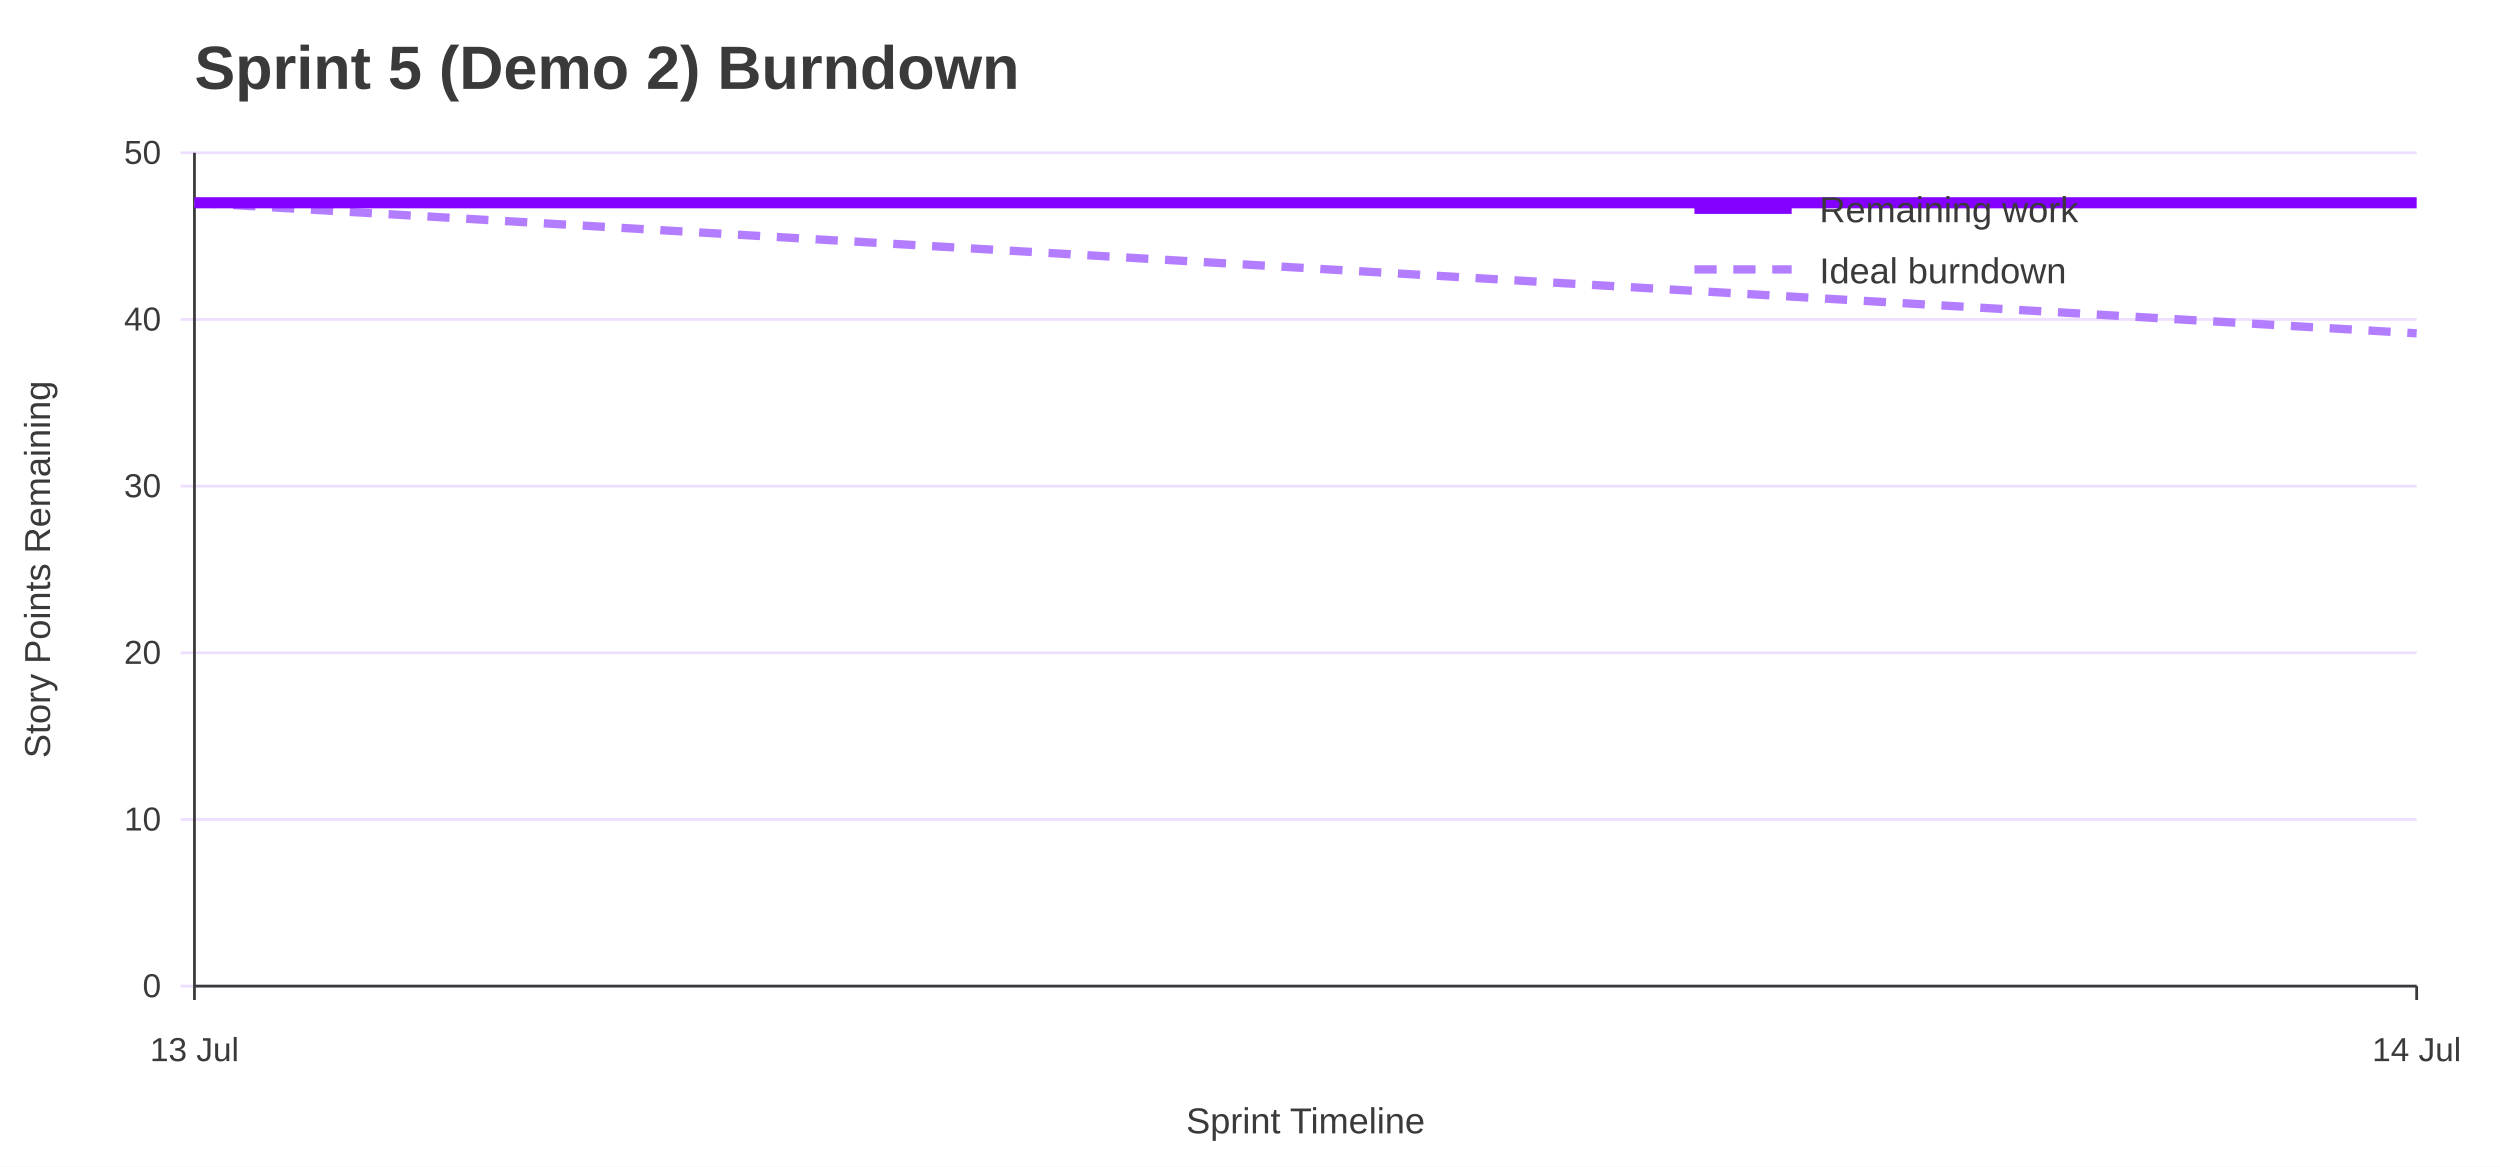
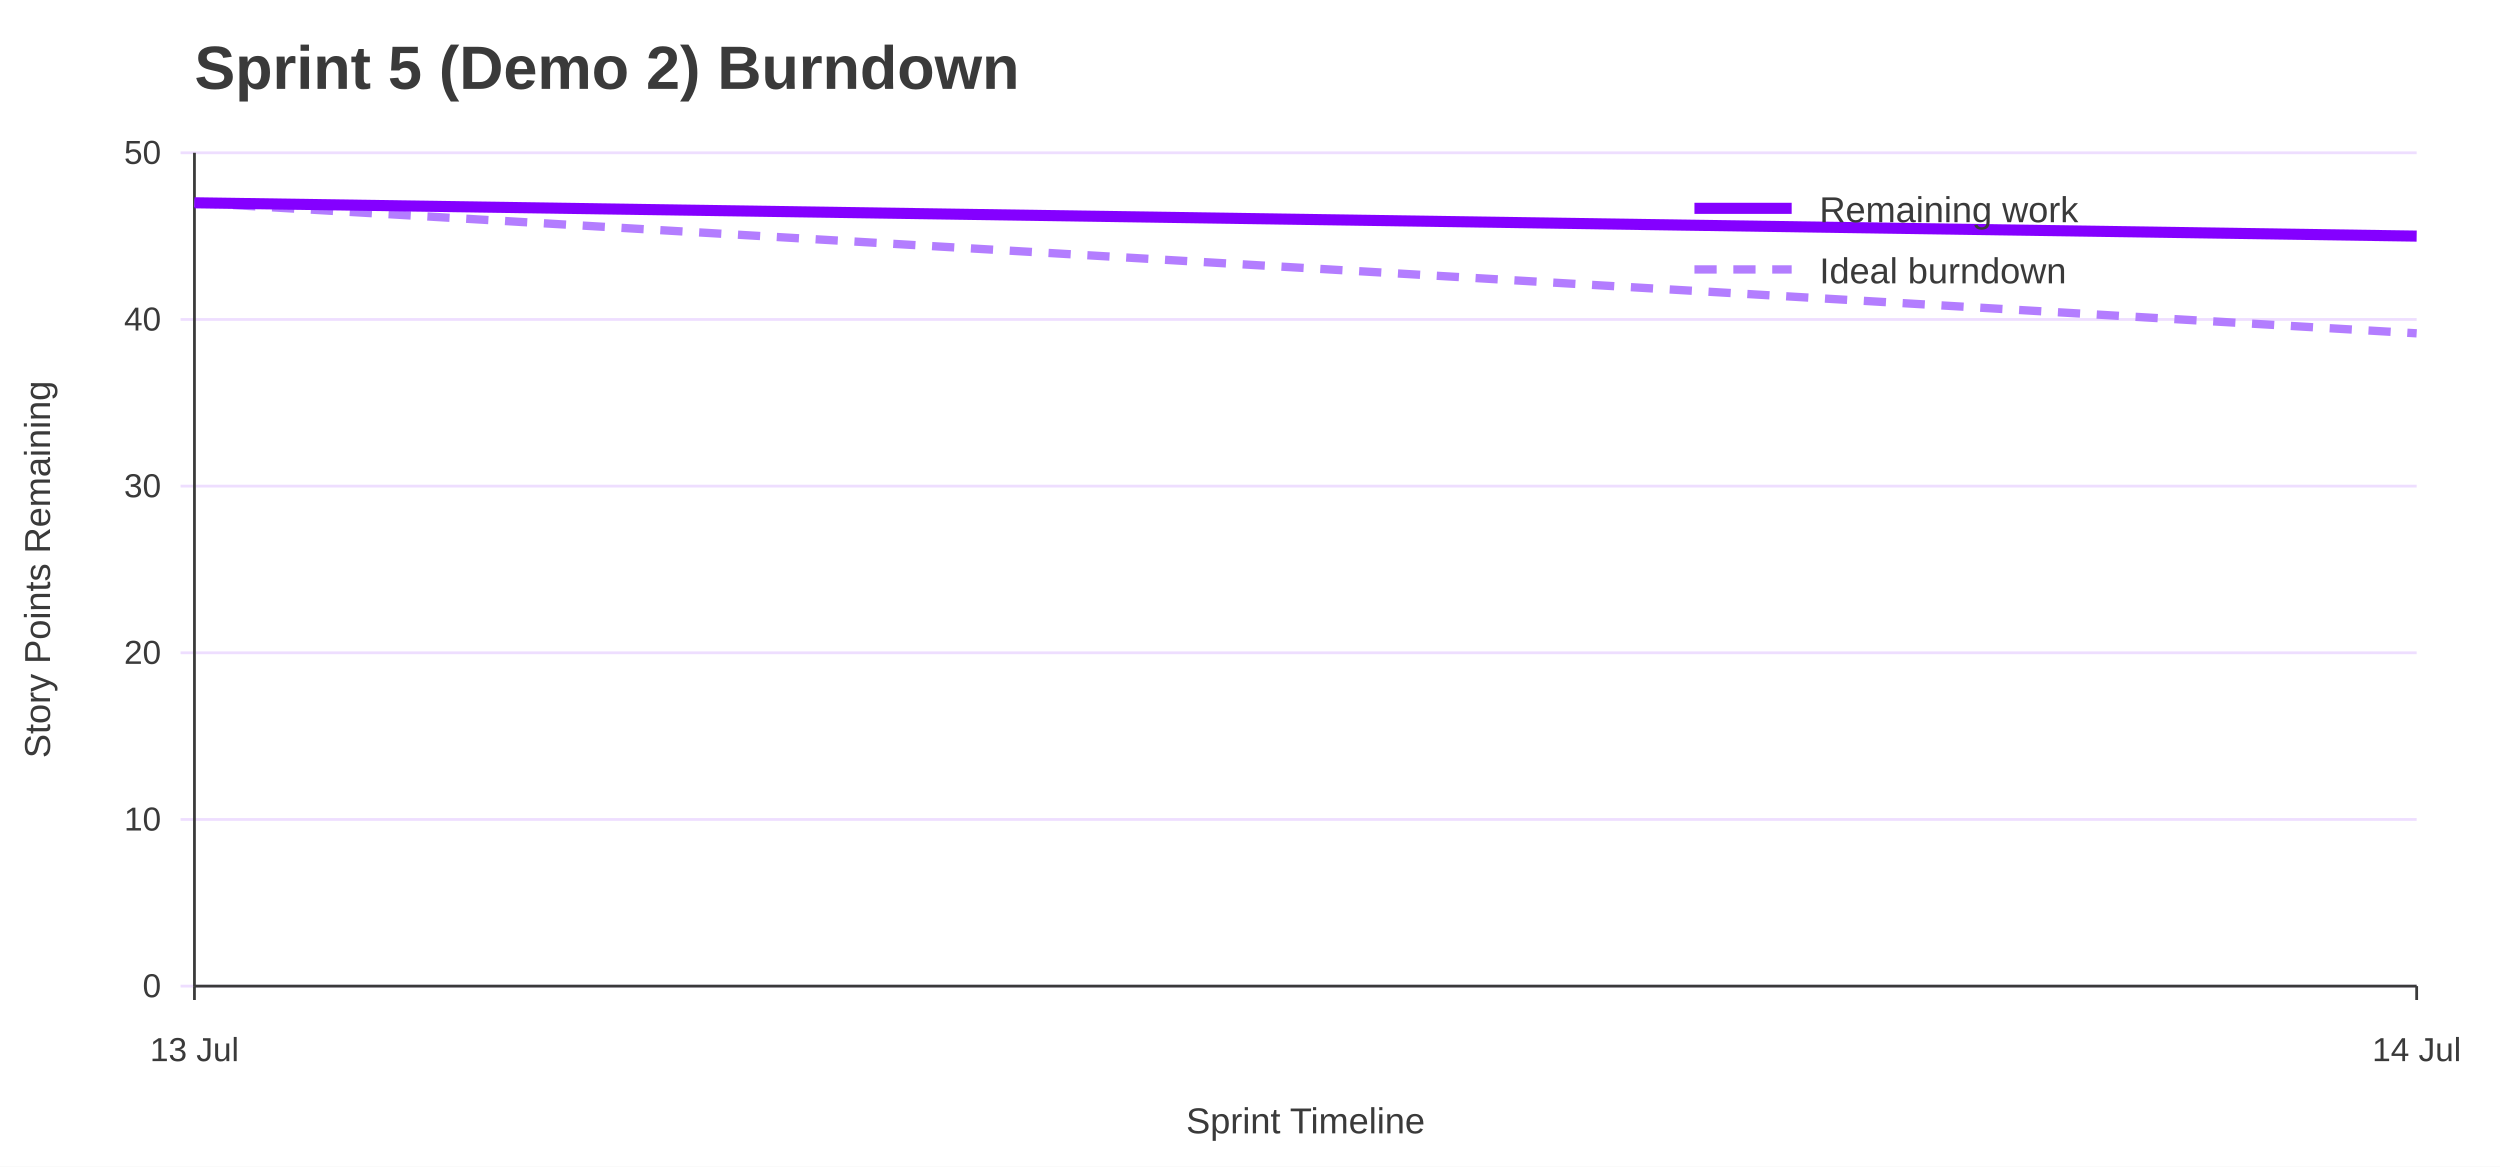
<svg xmlns="http://www.w3.org/2000/svg" width="900" height="420" viewBox="0 0 900 420" role="img" aria-labelledby="title desc">
  <rect width="100%" height="100%" fill="#ffffff" />
  <text x="70" y="32" font-family="Jost, Arial, Helvetica, sans-serif" font-size="22" font-weight="700" fill="#3A3A3A">Sprint 5 (Demo 2) Burndown</text>
  <line x1="65" y1="355.0" x2="870" y2="355.0" stroke="#EEDEFF" />
  <text x="58" y="359.0" font-family="Overpass, Arial, Helvetica, sans-serif" font-size="12" text-anchor="end" fill="#3A3A3A">0</text>
  <line x1="65" y1="295.0" x2="870" y2="295.0" stroke="#EEDEFF" />
  <text x="58" y="299.0" font-family="Overpass, Arial, Helvetica, sans-serif" font-size="12" text-anchor="end" fill="#3A3A3A">10</text>
  <line x1="65" y1="235.0" x2="870" y2="235.0" stroke="#EEDEFF" />
  <text x="58" y="239.0" font-family="Overpass, Arial, Helvetica, sans-serif" font-size="12" text-anchor="end" fill="#3A3A3A">20</text>
  <line x1="65" y1="175.0" x2="870" y2="175.0" stroke="#EEDEFF" />
  <text x="58" y="179.0" font-family="Overpass, Arial, Helvetica, sans-serif" font-size="12" text-anchor="end" fill="#3A3A3A">30</text>
  <line x1="65" y1="115.0" x2="870" y2="115.0" stroke="#EEDEFF" />
  <text x="58" y="119.0" font-family="Overpass, Arial, Helvetica, sans-serif" font-size="12" text-anchor="end" fill="#3A3A3A">40</text>
  <line x1="65" y1="55.0" x2="870" y2="55.0" stroke="#EEDEFF" />
  <text x="58" y="59.0" font-family="Overpass, Arial, Helvetica, sans-serif" font-size="12" text-anchor="end" fill="#3A3A3A">50</text>
  <line x1="70.0" y1="355" x2="70.0" y2="360" stroke="#3A3A3A" />
  <text x="70.0" y="382" font-family="Overpass, Arial, Helvetica, sans-serif" font-size="12" text-anchor="middle" fill="#3A3A3A">13 Jul</text>
  <line x1="870.0" y1="355" x2="870.0" y2="360" stroke="#3A3A3A" />
  <text x="870.0" y="382" font-family="Overpass, Arial, Helvetica, sans-serif" font-size="12" text-anchor="middle" fill="#3A3A3A">14 Jul</text>
  <line x1="70" y1="55" x2="70" y2="355" stroke="#3A3A3A" />
  <line x1="70" y1="355" x2="870" y2="355" stroke="#3A3A3A" />
  <text x="18" y="205.0" font-family="Overpass, Arial, Helvetica, sans-serif" font-size="13" text-anchor="middle" transform="rotate(-90 18 205.0)" fill="#3A3A3A">Story Points Remaining</text>
  <text x="470.0" y="408" font-family="Overpass, Arial, Helvetica, sans-serif" font-size="13" text-anchor="middle" fill="#3A3A3A">Sprint Timeline</text>
  <polyline points="70.0,73.0 870.0,120.0" fill="none" stroke="#B37DFF" stroke-width="3" stroke-dasharray="8 6" />
-   <polyline points="70.0,73.0 870.0,73.0" fill="none" stroke="#8400FF" stroke-width="4" />
+   <polyline points="70.0,73.0 870.0,85.0" fill="none" stroke="#8400FF" stroke-width="4" />
  <line x1="610" y1="75" x2="645" y2="75" stroke="#8400FF" stroke-width="4" />
  <text x="655" y="80" font-family="Overpass, Arial, Helvetica, sans-serif" font-size="13" fill="#3A3A3A">Remaining work</text>
  <line x1="610" y1="97" x2="645" y2="97" stroke="#B37DFF" stroke-width="3" stroke-dasharray="8 6" />
  <text x="655" y="102" font-family="Overpass, Arial, Helvetica, sans-serif" font-size="13" fill="#3A3A3A">Ideal burndown</text>
</svg>
